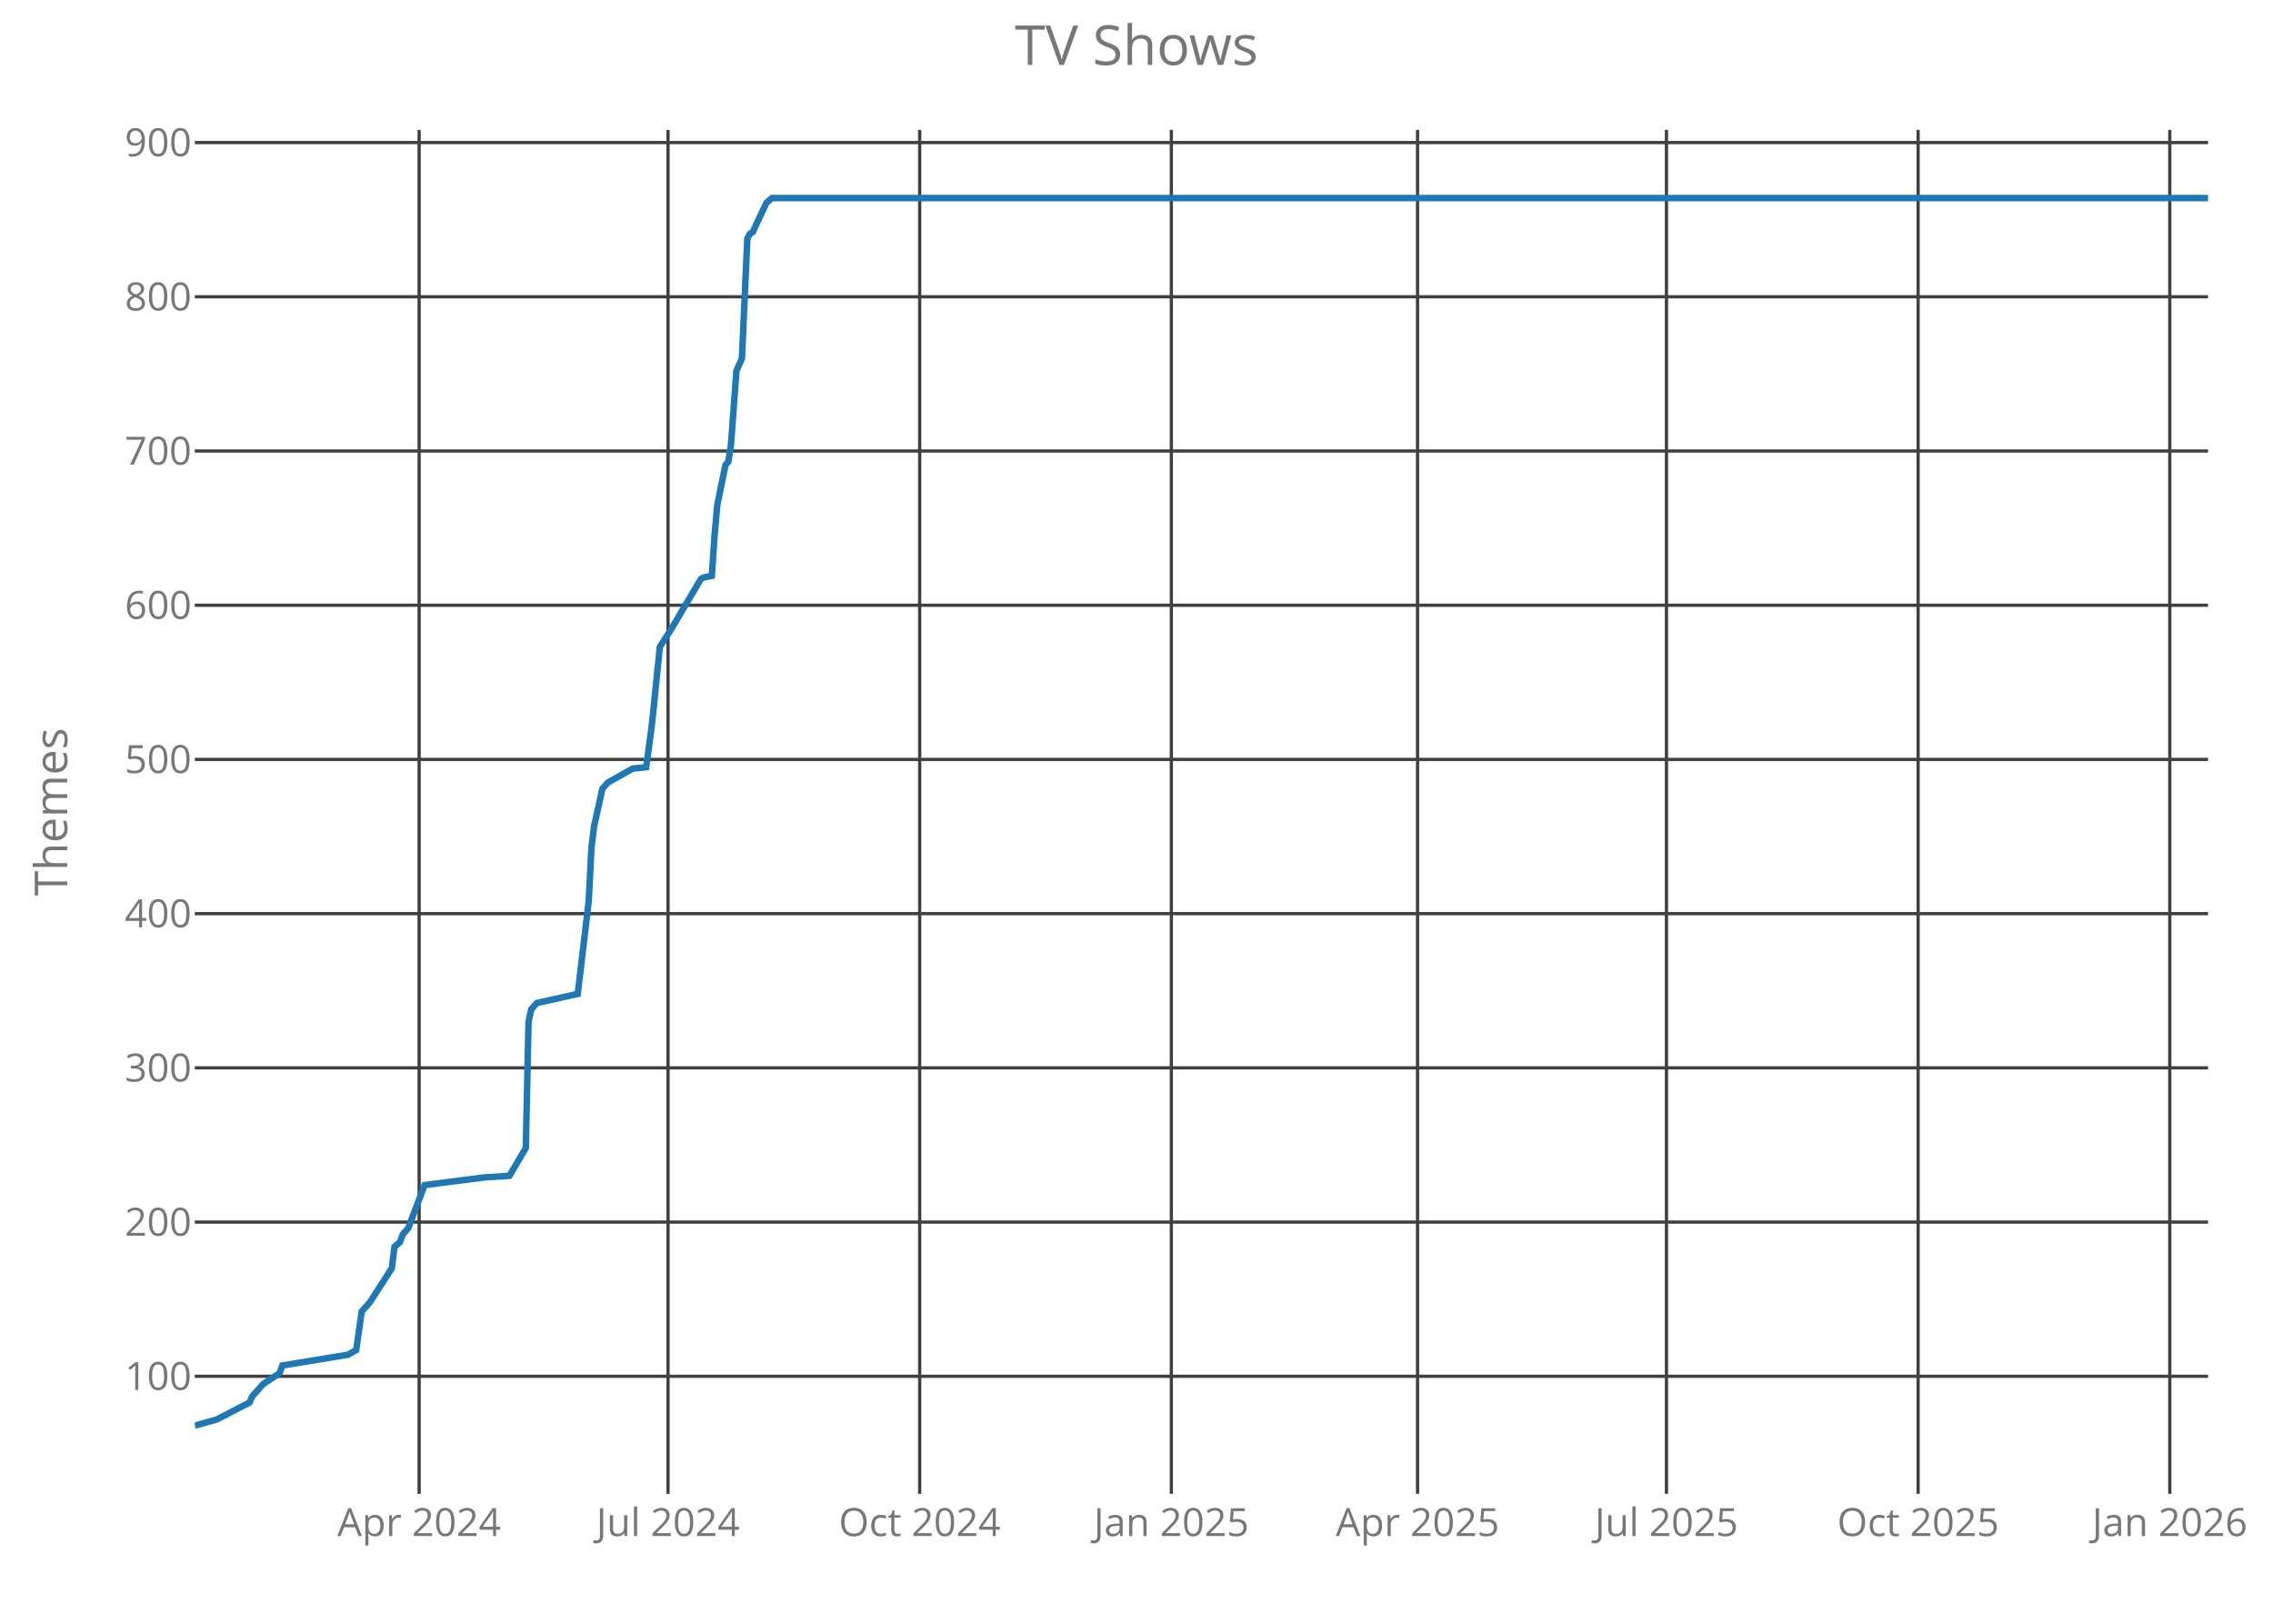
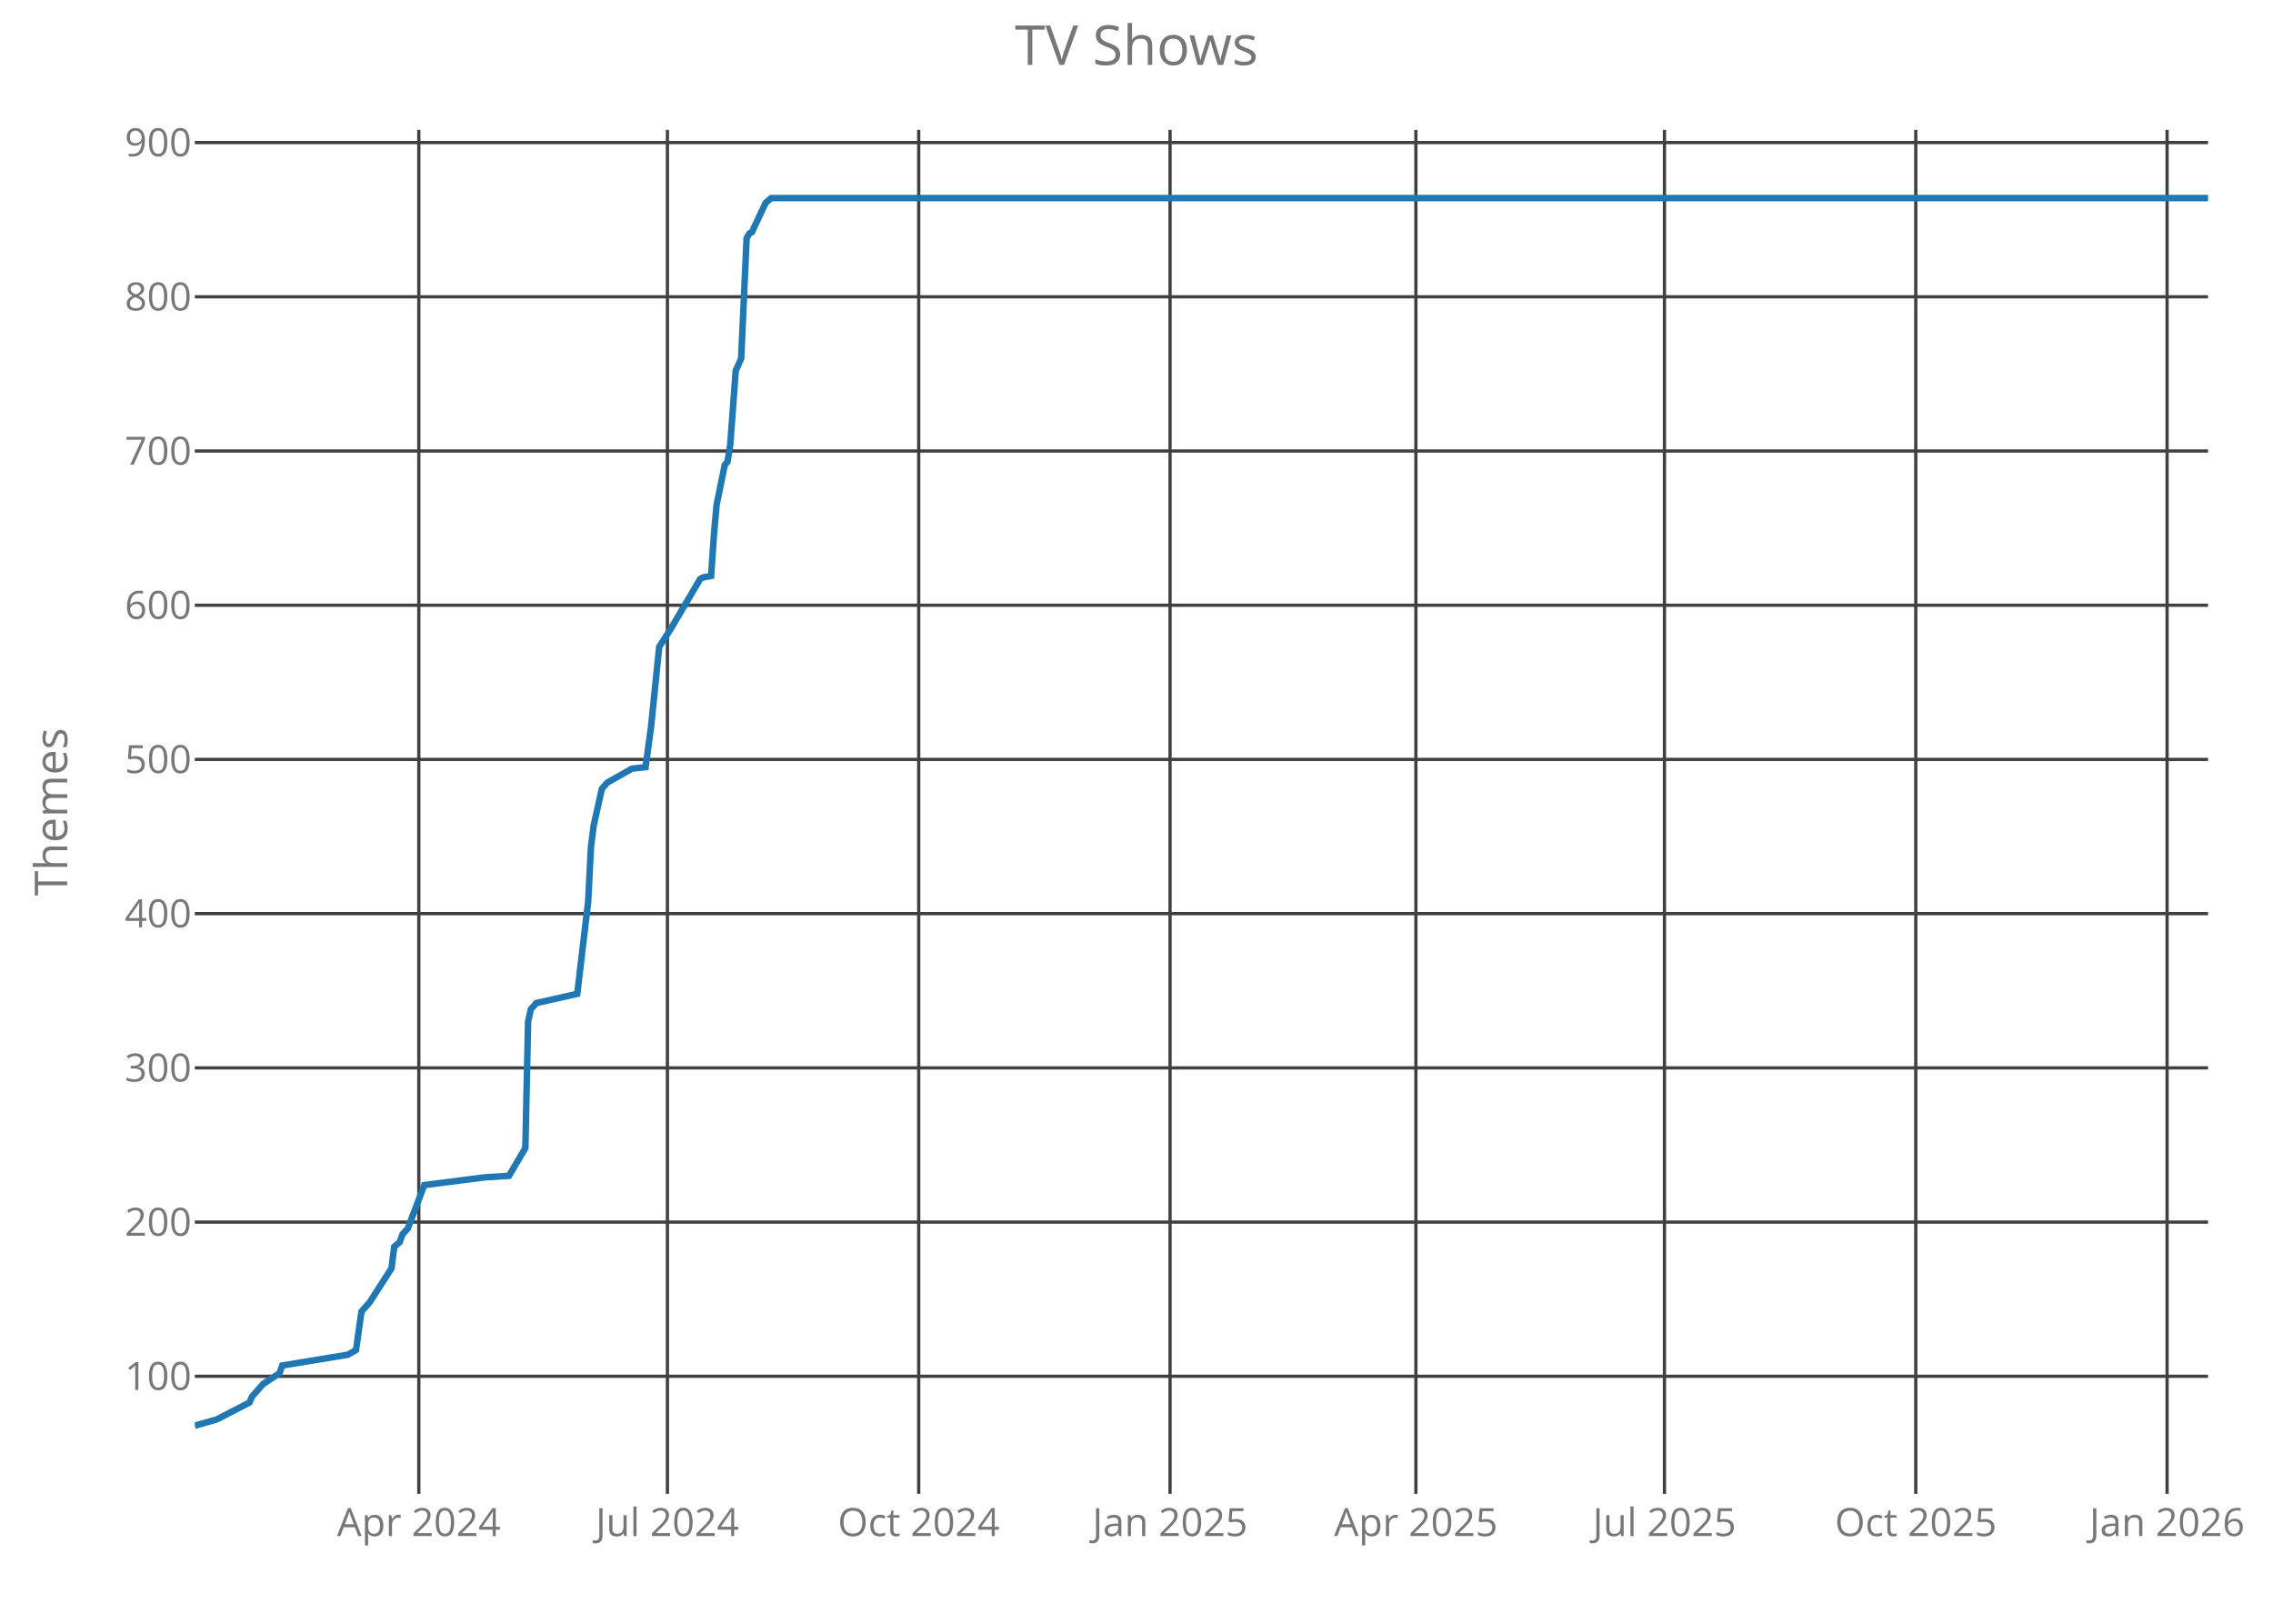
<svg xmlns="http://www.w3.org/2000/svg" class="main-svg" width="700" height="500" style="" viewBox="0 0 700 500">
  <rect x="0" y="0" width="700" height="500" style="fill: rgb(0, 0, 0); fill-opacity: 0;" />
-   <defs id="defs-69f8f1">
+   <defs id="defs-7e375e">
    <g class="clips">
-       <clipPath id="clip69f8f1xyplot" class="plotclip">
+       <clipPath id="clip7e375exyplot" class="plotclip">
        <rect width="620" height="420" />
      </clipPath>
-       <clipPath class="axesclip" id="clip69f8f1x">
+       <clipPath class="axesclip" id="clip7e375ex">
        <rect x="60" y="0" width="620" height="500" />
      </clipPath>
-       <clipPath class="axesclip" id="clip69f8f1y">
+       <clipPath class="axesclip" id="clip7e375ey">
        <rect x="0" y="40" width="700" height="420" />
      </clipPath>
-       <clipPath class="axesclip" id="clip69f8f1xy">
+       <clipPath class="axesclip" id="clip7e375exy">
        <rect x="60" y="40" width="620" height="420" />
      </clipPath>
    </g>
    <g class="gradients" />
  </defs>
  <g class="bglayer">
    <rect class="bg" x="60" y="40" width="620" height="420" style="fill: rgb(0, 0, 0); fill-opacity: 0; stroke-width: 0;" />
  </g>
  <g class="layer-below">
    <g class="imagelayer" />
    <g class="shapelayer" />
  </g>
  <g class="cartesianlayer">
    <g class="subplot xy">
      <g class="layer-subplot">
        <g class="shapelayer" />
        <g class="imagelayer" />
      </g>
      <g class="gridlayer">
        <g class="x">
-           <path class="xgrid crisp" transform="translate(129.08,0)" d="M0,40v420" style="stroke: rgb(64, 64, 64); stroke-opacity: 1; stroke-width: 1px;" />
-           <path class="xgrid crisp" transform="translate(205.73,0)" d="M0,40v420" style="stroke: rgb(64, 64, 64); stroke-opacity: 1; stroke-width: 1px;" />
-           <path class="xgrid crisp" transform="translate(283.23,0)" d="M0,40v420" style="stroke: rgb(64, 64, 64); stroke-opacity: 1; stroke-width: 1px;" />
-           <path class="xgrid crisp" transform="translate(360.73,0)" d="M0,40v420" style="stroke: rgb(64, 64, 64); stroke-opacity: 1; stroke-width: 1px;" />
-           <path class="xgrid crisp" transform="translate(436.55,0)" d="M0,40v420" style="stroke: rgb(64, 64, 64); stroke-opacity: 1; stroke-width: 1px;" />
-           <path class="xgrid crisp" transform="translate(513.21,0)" d="M0,40v420" style="stroke: rgb(64, 64, 64); stroke-opacity: 1; stroke-width: 1px;" />
-           <path class="xgrid crisp" transform="translate(590.71,0)" d="M0,40v420" style="stroke: rgb(64, 64, 64); stroke-opacity: 1; stroke-width: 1px;" />
-           <path class="xgrid crisp" transform="translate(668.21,0)" d="M0,40v420" style="stroke: rgb(64, 64, 64); stroke-opacity: 1; stroke-width: 1px;" />
+           <path class="xgrid crisp" transform="translate(128.98,0)" d="M0,40v420" style="stroke: rgb(64, 64, 64); stroke-opacity: 1; stroke-width: 1px;" />
+           <path class="xgrid crisp" transform="translate(205.54,0)" d="M0,40v420" style="stroke: rgb(64, 64, 64); stroke-opacity: 1; stroke-width: 1px;" />
+           <path class="xgrid crisp" transform="translate(282.93,0)" d="M0,40v420" style="stroke: rgb(64, 64, 64); stroke-opacity: 1; stroke-width: 1px;" />
+           <path class="xgrid crisp" transform="translate(360.33,0)" d="M0,40v420" style="stroke: rgb(64, 64, 64); stroke-opacity: 1; stroke-width: 1px;" />
+           <path class="xgrid crisp" transform="translate(436.04,0)" d="M0,40v420" style="stroke: rgb(64, 64, 64); stroke-opacity: 1; stroke-width: 1px;" />
+           <path class="xgrid crisp" transform="translate(512.59,0)" d="M0,40v420" style="stroke: rgb(64, 64, 64); stroke-opacity: 1; stroke-width: 1px;" />
+           <path class="xgrid crisp" transform="translate(589.99,0)" d="M0,40v420" style="stroke: rgb(64, 64, 64); stroke-opacity: 1; stroke-width: 1px;" />
+           <path class="xgrid crisp" transform="translate(667.38,0)" d="M0,40v420" style="stroke: rgb(64, 64, 64); stroke-opacity: 1; stroke-width: 1px;" />
        </g>
        <g class="y">
          <path class="ygrid crisp" transform="translate(0,423.8)" d="M60,0h620" style="stroke: rgb(64, 64, 64); stroke-opacity: 1; stroke-width: 1px;" />
          <path class="ygrid crisp" transform="translate(0,376.32)" d="M60,0h620" style="stroke: rgb(64, 64, 64); stroke-opacity: 1; stroke-width: 1px;" />
          <path class="ygrid crisp" transform="translate(0,328.83)" d="M60,0h620" style="stroke: rgb(64, 64, 64); stroke-opacity: 1; stroke-width: 1px;" />
          <path class="ygrid crisp" transform="translate(0,281.34)" d="M60,0h620" style="stroke: rgb(64, 64, 64); stroke-opacity: 1; stroke-width: 1px;" />
          <path class="ygrid crisp" transform="translate(0,233.85)" d="M60,0h620" style="stroke: rgb(64, 64, 64); stroke-opacity: 1; stroke-width: 1px;" />
          <path class="ygrid crisp" transform="translate(0,186.37)" d="M60,0h620" style="stroke: rgb(64, 64, 64); stroke-opacity: 1; stroke-width: 1px;" />
          <path class="ygrid crisp" transform="translate(0,138.88)" d="M60,0h620" style="stroke: rgb(64, 64, 64); stroke-opacity: 1; stroke-width: 1px;" />
          <path class="ygrid crisp" transform="translate(0,91.39)" d="M60,0h620" style="stroke: rgb(64, 64, 64); stroke-opacity: 1; stroke-width: 1px;" />
          <path class="ygrid crisp" transform="translate(0,43.9)" d="M60,0h620" style="stroke: rgb(64, 64, 64); stroke-opacity: 1; stroke-width: 1px;" />
        </g>
      </g>
      <g class="zerolinelayer" />
      <path class="xlines-below crisp" d="M0,0" style="fill: none;" />
      <path class="ylines-below crisp" d="M0,0" style="fill: none;" />
      <g class="overlines-below" />
      <g class="xaxislayer-below">
        <g class="xtick">
-           <text text-anchor="middle" x="0" y="473" transform="translate(129.08,0)" style="font-family: 'Open Sans'; font-size: 12px; fill: rgb(119, 119, 119); fill-opacity: 1; white-space: pre;">Apr 2024</text>
+           <text text-anchor="middle" x="0" y="473" transform="translate(128.98,0)" style="font-family: 'Open Sans'; font-size: 12px; fill: rgb(119, 119, 119); fill-opacity: 1; white-space: pre;">Apr 2024</text>
        </g>
        <g class="xtick">
-           <text text-anchor="middle" x="0" y="473" transform="translate(205.73,0)" style="font-family: 'Open Sans'; font-size: 12px; fill: rgb(119, 119, 119); fill-opacity: 1; white-space: pre;">Jul 2024</text>
+           <text text-anchor="middle" x="0" y="473" transform="translate(205.54,0)" style="font-family: 'Open Sans'; font-size: 12px; fill: rgb(119, 119, 119); fill-opacity: 1; white-space: pre;">Jul 2024</text>
        </g>
        <g class="xtick">
-           <text text-anchor="middle" x="0" y="473" transform="translate(283.23,0)" style="font-family: 'Open Sans'; font-size: 12px; fill: rgb(119, 119, 119); fill-opacity: 1; white-space: pre;">Oct 2024</text>
+           <text text-anchor="middle" x="0" y="473" transform="translate(282.93,0)" style="font-family: 'Open Sans'; font-size: 12px; fill: rgb(119, 119, 119); fill-opacity: 1; white-space: pre;">Oct 2024</text>
        </g>
        <g class="xtick">
-           <text text-anchor="middle" x="0" y="473" transform="translate(360.73,0)" style="font-family: 'Open Sans'; font-size: 12px; fill: rgb(119, 119, 119); fill-opacity: 1; white-space: pre;">Jan 2025</text>
+           <text text-anchor="middle" x="0" y="473" transform="translate(360.33,0)" style="font-family: 'Open Sans'; font-size: 12px; fill: rgb(119, 119, 119); fill-opacity: 1; white-space: pre;">Jan 2025</text>
        </g>
        <g class="xtick">
-           <text text-anchor="middle" x="0" y="473" transform="translate(436.55,0)" style="font-family: 'Open Sans'; font-size: 12px; fill: rgb(119, 119, 119); fill-opacity: 1; white-space: pre;">Apr 2025</text>
+           <text text-anchor="middle" x="0" y="473" transform="translate(436.04,0)" style="font-family: 'Open Sans'; font-size: 12px; fill: rgb(119, 119, 119); fill-opacity: 1; white-space: pre;">Apr 2025</text>
        </g>
        <g class="xtick">
-           <text text-anchor="middle" x="0" y="473" transform="translate(513.21,0)" style="font-family: 'Open Sans'; font-size: 12px; fill: rgb(119, 119, 119); fill-opacity: 1; white-space: pre;">Jul 2025</text>
+           <text text-anchor="middle" x="0" y="473" transform="translate(512.59,0)" style="font-family: 'Open Sans'; font-size: 12px; fill: rgb(119, 119, 119); fill-opacity: 1; white-space: pre;">Jul 2025</text>
        </g>
        <g class="xtick">
-           <text text-anchor="middle" x="0" y="473" transform="translate(590.71,0)" style="font-family: 'Open Sans'; font-size: 12px; fill: rgb(119, 119, 119); fill-opacity: 1; white-space: pre;">Oct 2025</text>
+           <text text-anchor="middle" x="0" y="473" transform="translate(589.99,0)" style="font-family: 'Open Sans'; font-size: 12px; fill: rgb(119, 119, 119); fill-opacity: 1; white-space: pre;">Oct 2025</text>
        </g>
        <g class="xtick">
-           <text text-anchor="middle" x="0" y="473" transform="translate(668.21,0)" style="font-family: 'Open Sans'; font-size: 12px; fill: rgb(119, 119, 119); fill-opacity: 1; white-space: pre;">Jan 2026</text>
+           <text text-anchor="middle" x="0" y="473" transform="translate(667.38,0)" style="font-family: 'Open Sans'; font-size: 12px; fill: rgb(119, 119, 119); fill-opacity: 1; white-space: pre;">Jan 2026</text>
        </g>
      </g>
      <g class="yaxislayer-below">
        <g class="ytick">
          <text text-anchor="end" x="59" y="4.2" transform="translate(0,423.8)" style="font-family: 'Open Sans'; font-size: 12px; fill: rgb(119, 119, 119); fill-opacity: 1; white-space: pre;">100</text>
        </g>
        <g class="ytick">
          <text text-anchor="end" x="59" y="4.2" transform="translate(0,376.32)" style="font-family: 'Open Sans'; font-size: 12px; fill: rgb(119, 119, 119); fill-opacity: 1; white-space: pre;">200</text>
        </g>
        <g class="ytick">
          <text text-anchor="end" x="59" y="4.2" transform="translate(0,328.83)" style="font-family: 'Open Sans'; font-size: 12px; fill: rgb(119, 119, 119); fill-opacity: 1; white-space: pre;">300</text>
        </g>
        <g class="ytick">
          <text text-anchor="end" x="59" y="4.2" transform="translate(0,281.34)" style="font-family: 'Open Sans'; font-size: 12px; fill: rgb(119, 119, 119); fill-opacity: 1; white-space: pre;">400</text>
        </g>
        <g class="ytick">
          <text text-anchor="end" x="59" y="4.2" transform="translate(0,233.85)" style="font-family: 'Open Sans'; font-size: 12px; fill: rgb(119, 119, 119); fill-opacity: 1; white-space: pre;">500</text>
        </g>
        <g class="ytick">
          <text text-anchor="end" x="59" y="4.2" transform="translate(0,186.37)" style="font-family: 'Open Sans'; font-size: 12px; fill: rgb(119, 119, 119); fill-opacity: 1; white-space: pre;">600</text>
        </g>
        <g class="ytick">
          <text text-anchor="end" x="59" y="4.2" transform="translate(0,138.88)" style="font-family: 'Open Sans'; font-size: 12px; fill: rgb(119, 119, 119); fill-opacity: 1; white-space: pre;">700</text>
        </g>
        <g class="ytick">
          <text text-anchor="end" x="59" y="4.2" transform="translate(0,91.39)" style="font-family: 'Open Sans'; font-size: 12px; fill: rgb(119, 119, 119); fill-opacity: 1; white-space: pre;">800</text>
        </g>
        <g class="ytick">
          <text text-anchor="end" x="59" y="4.2" transform="translate(0,43.9)" style="font-family: 'Open Sans'; font-size: 12px; fill: rgb(119, 119, 119); fill-opacity: 1; white-space: pre;">900</text>
        </g>
      </g>
      <g class="overaxes-below" />
-       <g class="plot" transform="translate(60,40)" clip-path="url('#clip69f8f1xyplot')">
+       <g class="plot" transform="translate(60,40)" clip-path="url('#clip7e375exyplot')">
        <g class="scatterlayer mlayer">
-           <g class="trace scatter tracef0f10c" style="stroke-miterlimit: 2; opacity: 1;">
+           <g class="trace scatter tracefffc2f" style="stroke-miterlimit: 2; opacity: 1;">
            <g class="fills" />
            <g class="errorbars" />
            <g class="lines">
-               <path class="js-line" d="M0,399L6.74,397.1L16.85,391.88L17.69,389.98L19.38,388.08L21.06,386.18L26.11,382.85L26.96,380.48L47.17,377.16L49.7,375.73L51.39,363.86L53.91,361.01L60.65,350.56L61.49,343.91L63.18,342.49L64.02,340.12L65.71,338.22L70.76,324.92L89.29,322.55L96.88,322.07L101.93,313.52L102.77,274.58L103.61,270.78L105.3,268.88L117.93,266.04L121.3,237.54L122.15,220.92L122.99,214.27L125.52,202.88L127.2,200.98L134.78,196.7L138.99,196.23L140.68,183.88L143.21,159.19L146.58,153.96L155.84,138.29L156.68,137.82L159.21,137.34L160.05,125L160.9,115.5L163.42,103.15L164.27,102.2L165.11,96.98L166.79,74.19L168.48,70.39L170.16,33.35L171.01,31.92L171.85,31.45L172.69,29.55L176.06,22.42L177.74,21L620,21" style="vector-effect: non-scaling-stroke; fill: none; stroke: rgb(31, 119, 180); stroke-opacity: 1; stroke-width: 2px; opacity: 1;" />
+               <path class="js-line" d="M0,399L6.73,397.1L16.82,391.88L17.67,389.98L19.35,388.08L21.03,386.18L26.08,382.85L26.92,380.48L47.11,377.16L49.63,375.73L51.32,363.86L53.84,361.01L60.57,350.56L61.41,343.91L63.09,342.49L63.93,340.12L65.62,338.22L70.66,324.92L89.17,322.55L96.74,322.07L101.79,313.52L102.63,274.58L103.47,270.78L105.16,268.88L117.77,266.04L121.14,237.54L121.98,220.92L122.82,214.27L125.35,202.88L127.03,200.98L134.6,196.7L138.81,196.23L140.49,183.88L143.01,159.19L146.38,153.96L155.63,138.29L156.47,137.82L159,137.34L159.84,125L160.68,115.5L163.2,103.15L164.04,102.2L164.88,96.98L166.57,74.19L168.25,70.39L169.93,33.35L170.77,31.92L171.61,31.45L172.46,29.55L175.82,22.42L177.5,21L620,21" style="vector-effect: non-scaling-stroke; fill: none; stroke: rgb(31, 119, 180); stroke-opacity: 1; stroke-width: 2px; opacity: 1;" />
            </g>
            <g class="points" />
            <g class="text" />
          </g>
        </g>
      </g>
      <g class="overplot" />
      <path class="xlines-above" />
      <path class="ylines-above" />
      <g class="overlines-above" />
      <g class="xaxislayer-above" />
      <g class="yaxislayer-above" />
      <g class="overaxes-above" />
    </g>
  </g>
  <g class="polarlayer" />
  <g class="ternarylayer" />
  <g class="geolayer" />
  <g class="funnelarealayer" />
  <g class="pielayer" />
  <g class="treemaplayer" />
  <g class="sunburstlayer" />
  <g class="glimages" />
-   <defs id="topdefs-69f8f1">
+   <defs id="topdefs-7e375e">
    <g class="clips" />
  </defs>
  <g class="layer-above">
    <g class="imagelayer" />
    <g class="shapelayer" />
  </g>
  <g class="infolayer">
    <g class="g-gtitle">
      <text class="gtitle" x="350" y="20" text-anchor="middle" dy="0em" style="font-family: 'Open Sans'; font-size: 17px; fill: rgb(119, 119, 119); opacity: 1; font-weight: normal; white-space: pre;">TV Shows</text>
    </g>
    <g class="g-xtitle" />
    <g class="g-ytitle">
      <text class="ytitle" transform="rotate(-90,20.7,250)" x="20.7" y="250" text-anchor="middle" style="font-family: 'Open Sans'; font-size: 14px; fill: rgb(119, 119, 119); opacity: 1; font-weight: normal; white-space: pre;">Themes</text>
    </g>
  </g>
</svg>
